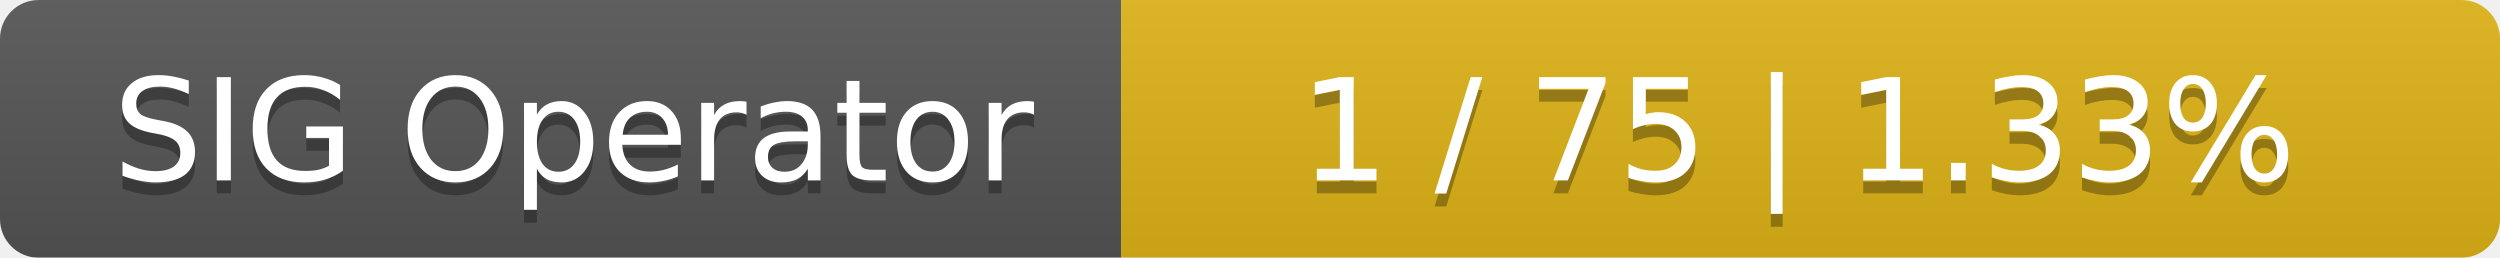
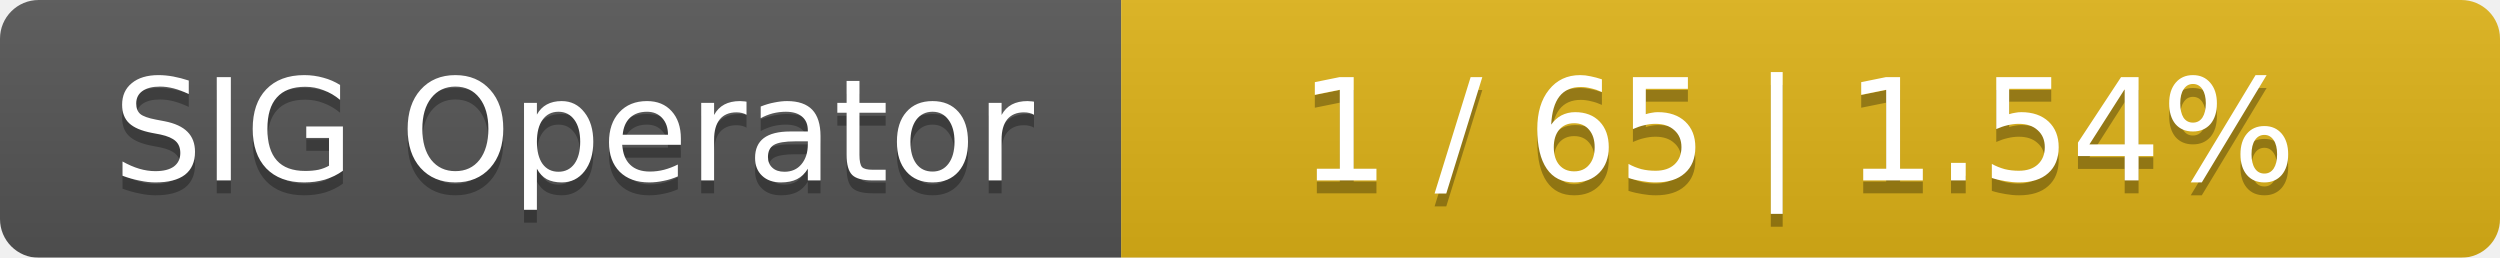
<svg xmlns="http://www.w3.org/2000/svg" width="194" height="20">
  <linearGradient id="smooth" x2="0" y2="100%">
    <stop offset="0" stop-color="#bbb" stop-opacity=".1" />
    <stop offset="1" stop-opacity=".1" />
  </linearGradient>
  <mask id="round">
    <rect width="194" height="20" rx="3" fill="#fff" />
  </mask>
  <g mask="url(#round)">
    <rect width="87" height="20" fill="#555" />
    <rect x="87" width="107" height="20" fill="#dfb317" />
    <rect width="194" height="20" fill="url(#smooth)" />
  </g>
  <g fill="#fff" text-anchor="middle" font-family="DejaVu Sans,Verdana,Geneva,sans-serif" font-size="11">
    <text x="44.5" y="15" fill="#010101" fill-opacity=".3">SIG Operator</text>
    <text x="44.5" y="14">SIG Operator</text>
-     <text x="139.5" y="15" fill="#010101" fill-opacity=".3">1 / 75    |    1.33%</text>
-     <text x="139.5" y="14">1 / 75    |    1.33%</text>
+     <text x="139.5" y="15" fill="#010101" fill-opacity=".3">1 / 65    |    1.54%</text>
+     <text x="139.5" y="14">1 / 65    |    1.54%</text>
  </g>
</svg>
